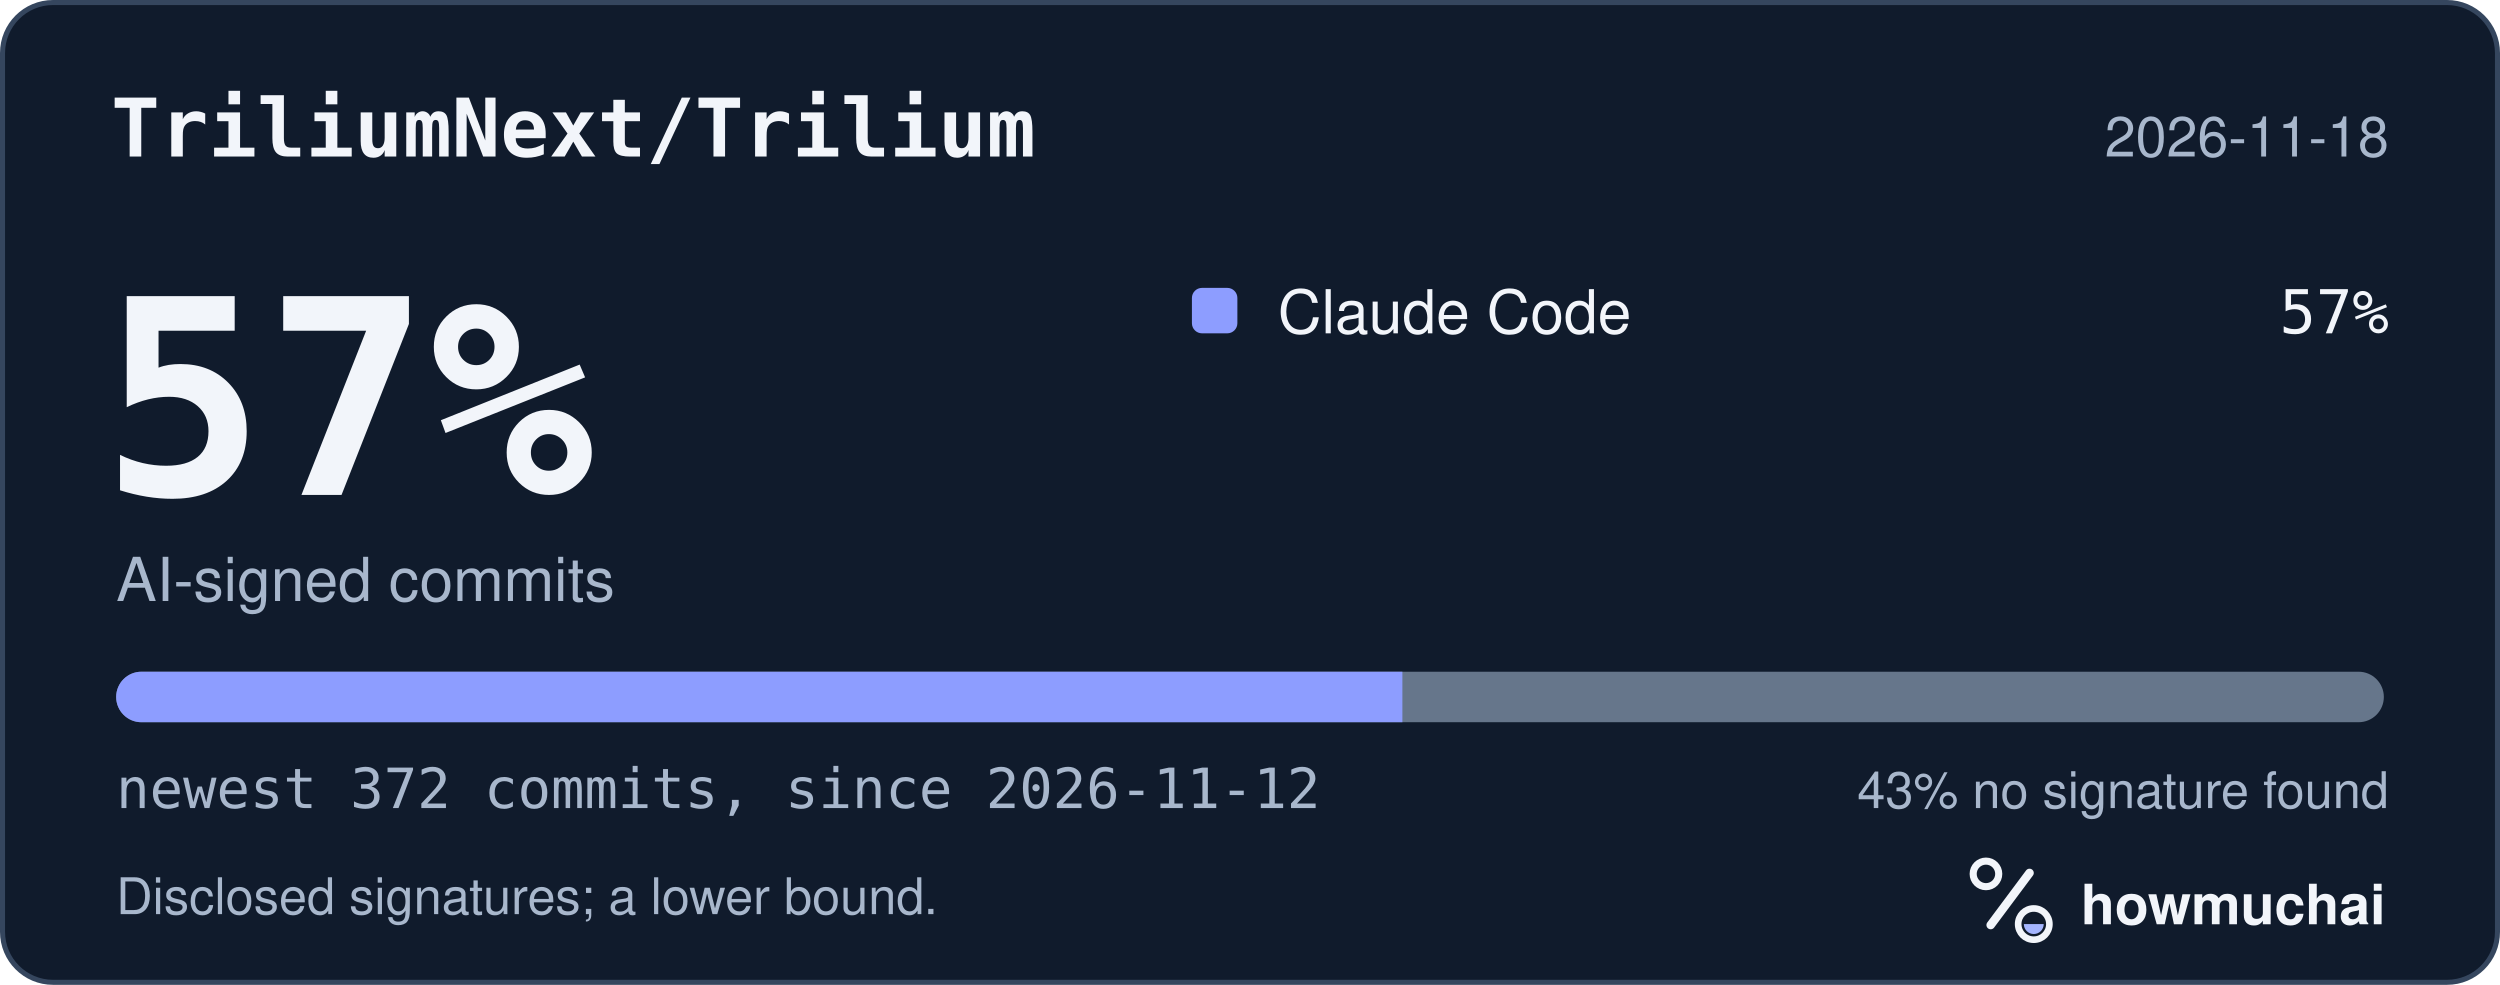
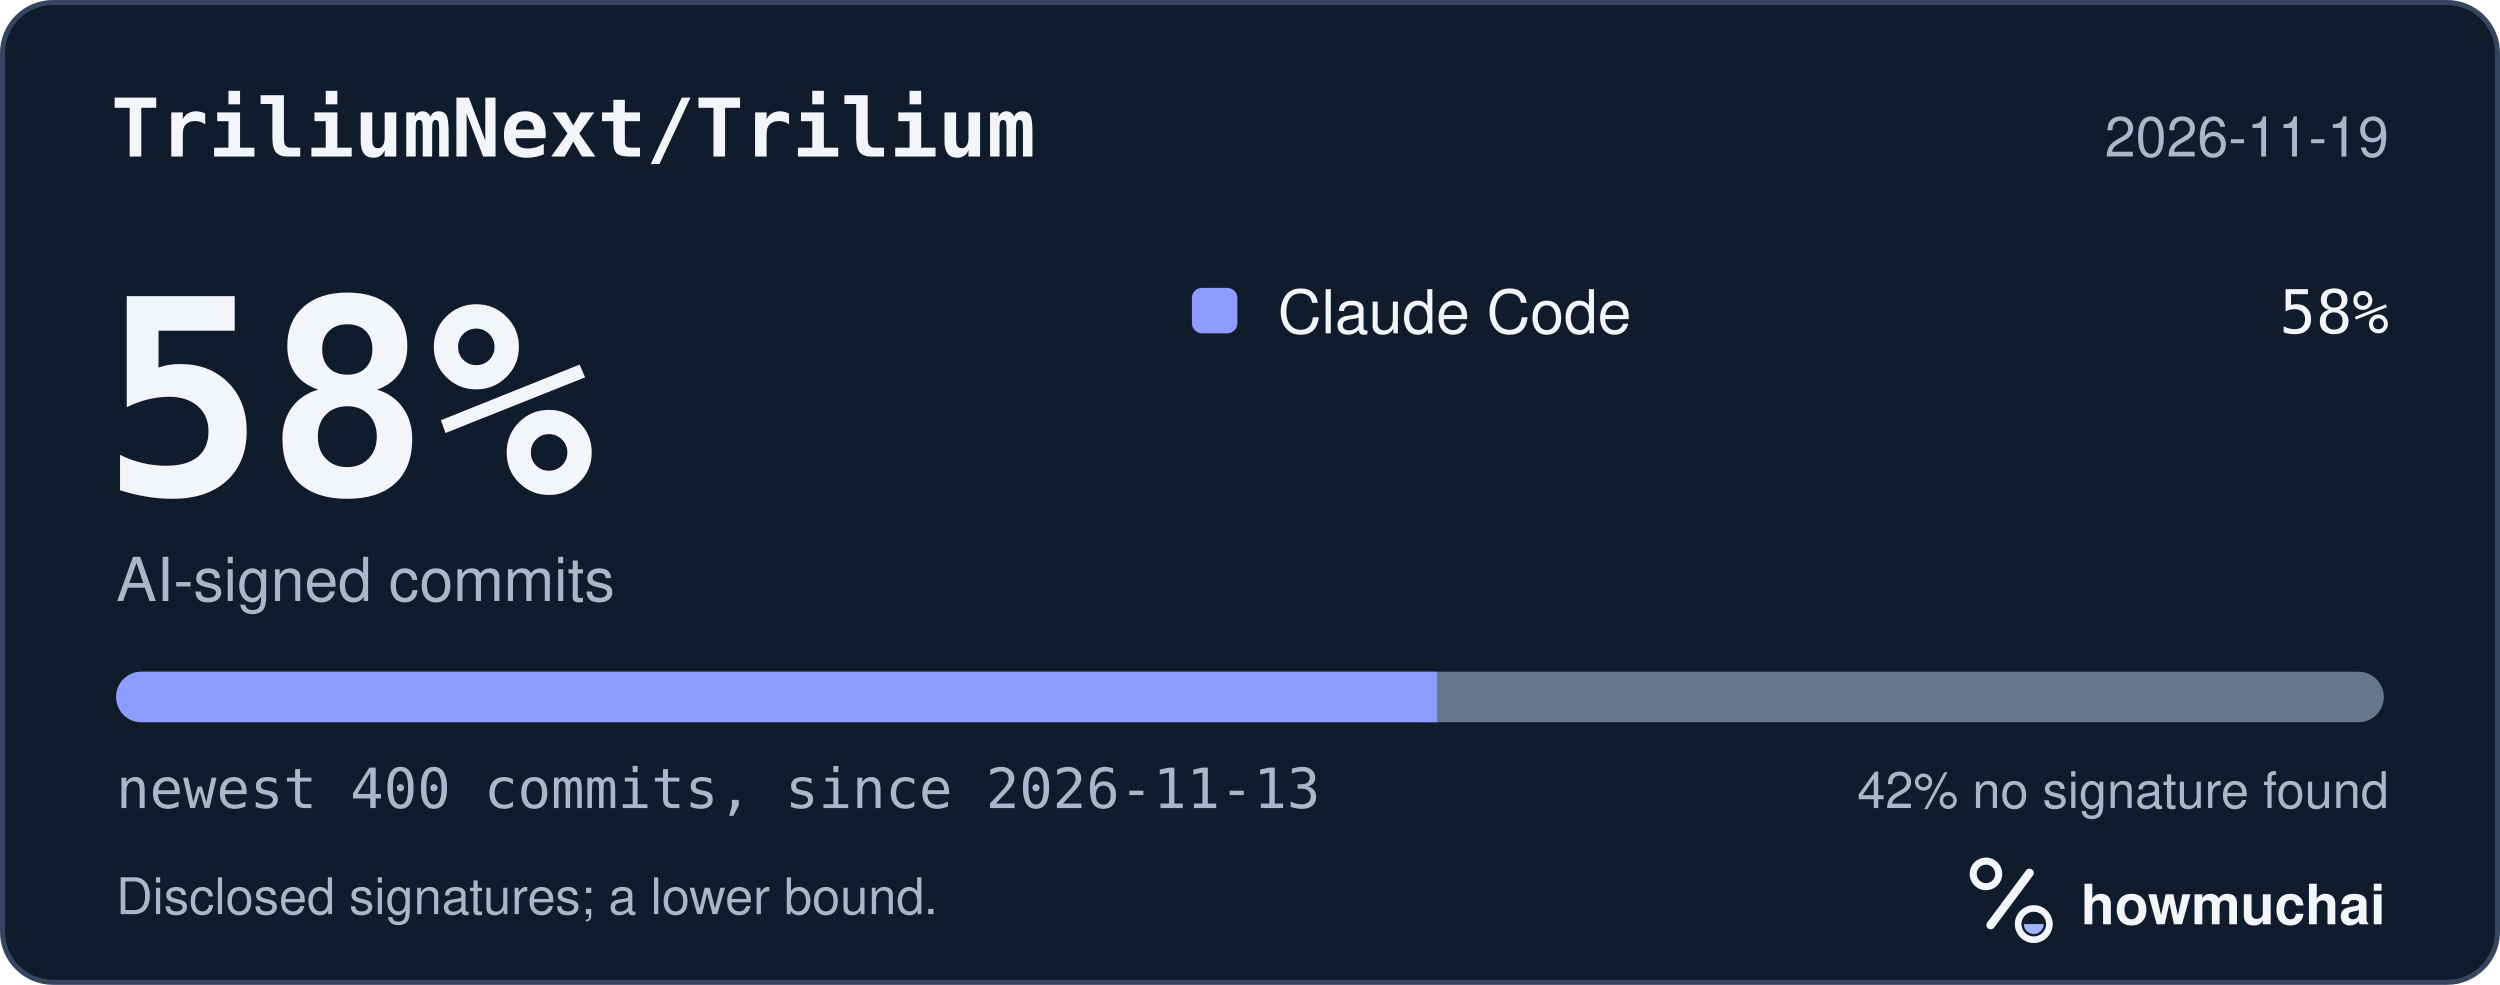
<svg xmlns="http://www.w3.org/2000/svg" width="495" height="195" viewBox="0 0 495 195" role="img" aria-labelledby="hm-t hm-d">
  <rect x="0.5" y="0.5" width="494" height="194" rx="10" fill="#101B2C" stroke="#35465E" />
  <text x="22" y="31" fill="#F2F5FA" font-family="ui-monospace, SF Mono, Menlo, Consolas, IBM Plex Mono, monospace" font-size="16" font-weight="600">TriliumNext/Trilium</text>
-   <text x="473" y="31" fill="#A8B7CC" font-family="-apple-system, BlinkMacSystemFont, Segoe UI, Helvetica, Arial, Fira Sans, sans-serif" font-size="11" text-anchor="end">2026-11-18</text>
-   <text x="20" y="98" fill="#F2F5FA" font-family="ui-monospace, SF Mono, Menlo, Consolas, IBM Plex Mono, monospace" font-size="54" font-weight="700">57%</text>
+   <text x="473" y="31" fill="#A8B7CC" font-family="-apple-system, BlinkMacSystemFont, Segoe UI, Helvetica, Arial, Fira Sans, sans-serif" font-size="11" text-anchor="end">2026-11-19</text>
+   <text x="20" y="98" fill="#F2F5FA" font-family="ui-monospace, SF Mono, Menlo, Consolas, IBM Plex Mono, monospace" font-size="54" font-weight="700">58%</text>
  <text x="23" y="119" fill="#A8B7CC" font-family="-apple-system, BlinkMacSystemFont, Segoe UI, Helvetica, Arial, Fira Sans, sans-serif" font-size="12">AI-signed commits</text>
  <rect x="236" y="57" width="9" height="9" rx="2" fill="#8D9DFF" />
  <text x="253" y="66" fill="#F2F5FA" font-family="-apple-system, BlinkMacSystemFont, Segoe UI, Helvetica, Arial, Fira Sans, sans-serif" font-size="12">Claude Code</text>
-   <text x="473" y="66" fill="#F2F5FA" font-family="ui-monospace, SF Mono, Menlo, Consolas, IBM Plex Mono, monospace" font-size="12" text-anchor="end">57%</text>
+   <text x="473" y="66" fill="#F2F5FA" font-family="ui-monospace, SF Mono, Menlo, Consolas, IBM Plex Mono, monospace" font-size="12" text-anchor="end">58%</text>
  <defs>
    <clipPath id="hm-bar">
      <rect x="23" y="133" width="449" height="10" rx="5" />
    </clipPath>
  </defs>
  <rect x="23" y="133" width="449" height="10" rx="5" fill="#66768B" />
  <g clip-path="url(#hm-bar)">
-     <rect x="23.00" y="133" width="254.67" height="10" fill="#8D9DFF" />
+     <rect x="23.00" y="133" width="261.54" height="10" fill="#8D9DFF" />
  </g>
-   <text x="23" y="160" fill="#A8B7CC" font-family="ui-monospace, SF Mono, Menlo, Consolas, IBM Plex Mono, monospace" font-size="11">newest 372 commits, since 2026-11-12</text>
-   <text x="473" y="160" fill="#A8B7CC" font-family="-apple-system, BlinkMacSystemFont, Segoe UI, Helvetica, Arial, Fira Sans, sans-serif" font-size="10" text-anchor="end">43% no signature found</text>
+   <text x="23" y="160" fill="#A8B7CC" font-family="ui-monospace, SF Mono, Menlo, Consolas, IBM Plex Mono, monospace" font-size="11">newest 400 commits, since 2026-11-13</text>
+   <text x="473" y="160" fill="#A8B7CC" font-family="-apple-system, BlinkMacSystemFont, Segoe UI, Helvetica, Arial, Fira Sans, sans-serif" font-size="10" text-anchor="end">42% no signature found</text>
  <text x="23" y="181" fill="#A8B7CC" font-family="-apple-system, BlinkMacSystemFont, Segoe UI, Helvetica, Arial, Fira Sans, sans-serif" font-size="10">Disclosed signatures; a lower bound.</text>
  <g transform="translate(386 166) scale(0.046875)">
    <circle cx="154" cy="150" r="54" fill="none" stroke="#F2F5FA" stroke-width="30" />
    <path d="M174 366 338 146" fill="none" stroke="#F2F5FA" stroke-width="36" stroke-linecap="round" />
    <circle cx="356" cy="362" r="66" fill="none" stroke="#F2F5FA" stroke-width="28" />
    <path d="M314 362a42 42 0 0 0 84 0Z" fill="#A4B5FF" />
  </g>
  <text x="412" y="183" fill="#F2F5FA" font-family="-apple-system, BlinkMacSystemFont, Segoe UI, Helvetica, Arial, Fira Sans, sans-serif" font-size="11" font-weight="650">howmuchai</text>
</svg>
